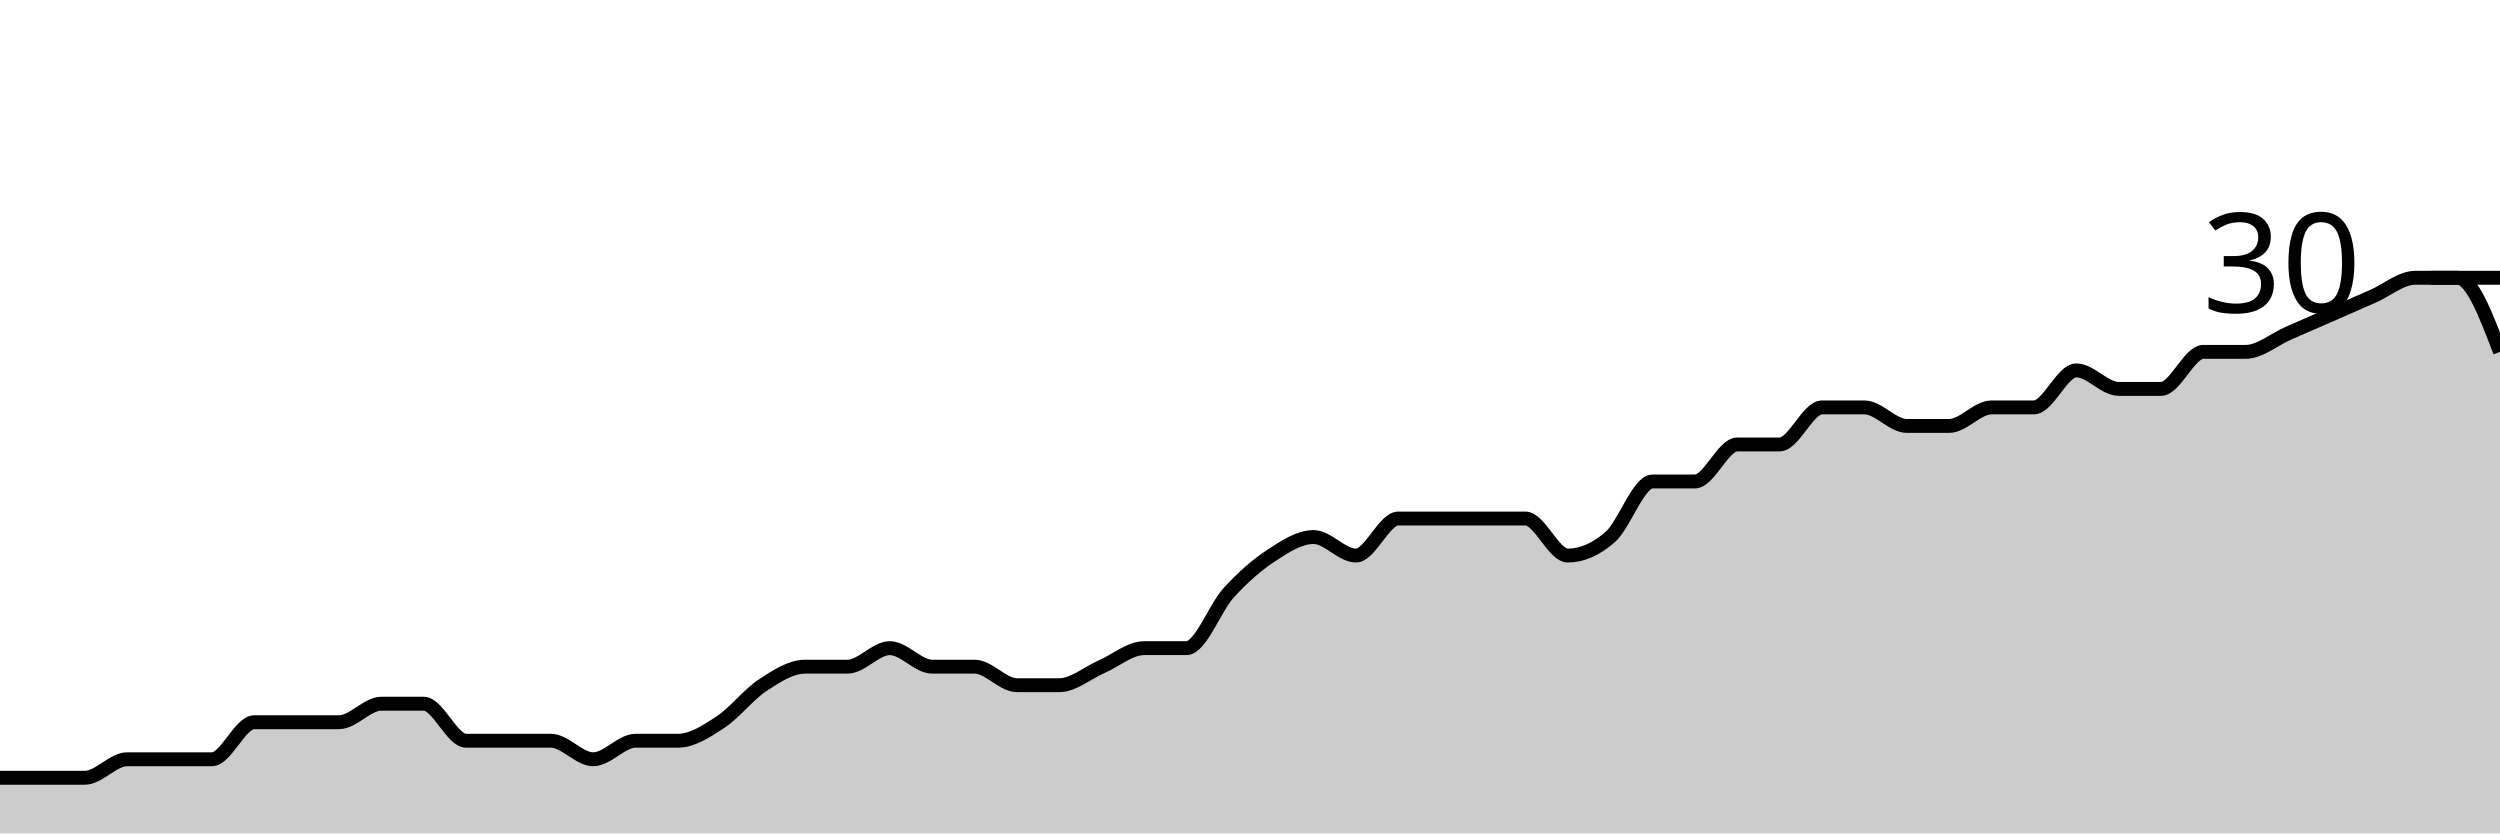
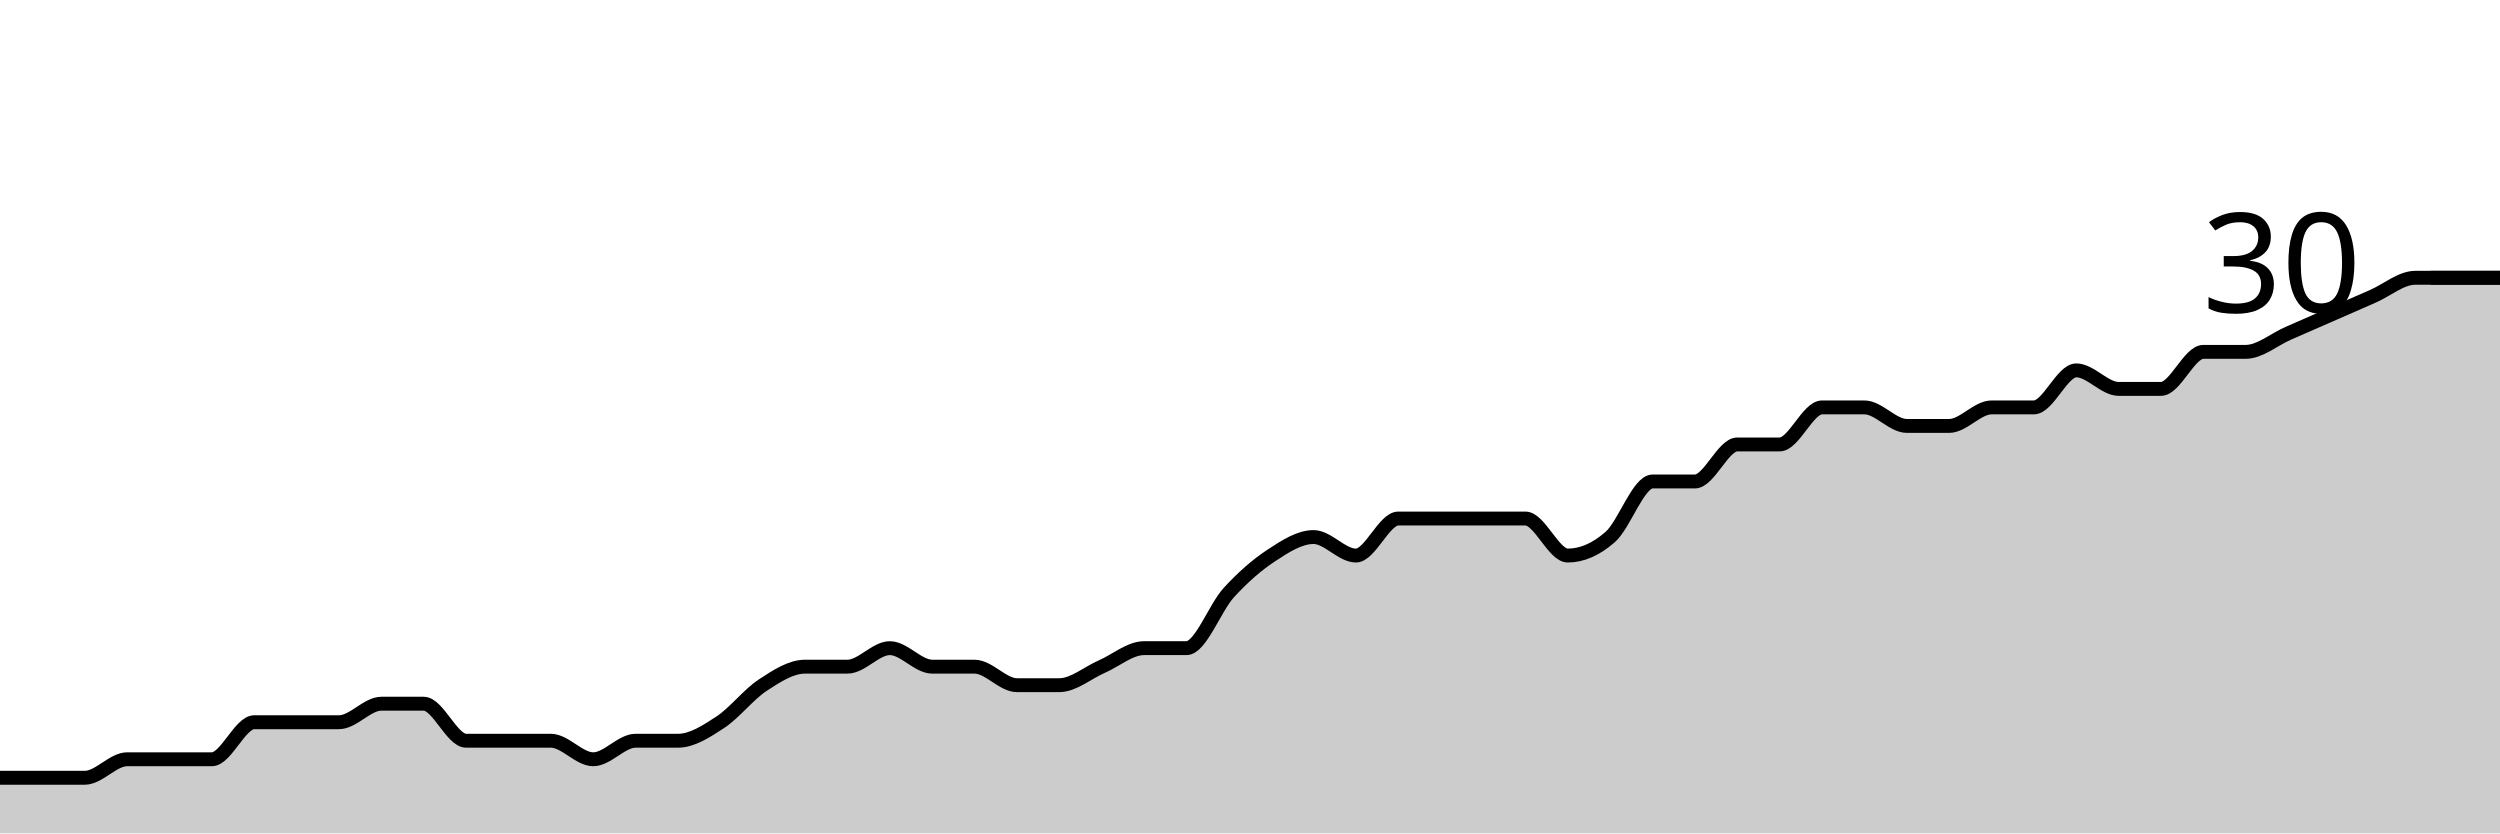
<svg xmlns="http://www.w3.org/2000/svg" viewBox="0 0 180 60">
  <g transform="translate(0,20)">
-     <path class="area" fill="rgba(0, 0, 0, 0.2)" d="M0,36C1.017,36,2.034,36,3.051,36C4.068,36,5.085,36,6.102,36C7.119,36,8.136,34.667,9.153,34.667C10.169,34.667,11.186,34.667,12.203,34.667C13.22,34.667,14.237,34.667,15.254,34.667C16.271,34.667,17.288,32,18.305,32C19.322,32,20.339,32,21.356,32C22.373,32,23.39,32,24.407,32C25.424,32,26.441,30.667,27.458,30.667C28.475,30.667,29.492,30.667,30.508,30.667C31.525,30.667,32.542,33.333,33.559,33.333C34.576,33.333,35.593,33.333,36.61,33.333C37.627,33.333,38.644,33.333,39.661,33.333C40.678,33.333,41.695,34.667,42.712,34.667C43.729,34.667,44.746,33.333,45.763,33.333C46.78,33.333,47.797,33.333,48.814,33.333C49.831,33.333,50.847,32.667,51.864,32C52.881,31.333,53.898,30,54.915,29.333C55.932,28.667,56.949,28,57.966,28C58.983,28,60,28,61.017,28C62.034,28,63.051,26.667,64.068,26.667C65.085,26.667,66.102,28,67.119,28C68.136,28,69.153,28,70.169,28C71.186,28,72.203,29.333,73.22,29.333C74.237,29.333,75.254,29.333,76.271,29.333C77.288,29.333,78.305,28.444,79.322,28C80.339,27.556,81.356,26.667,82.373,26.667C83.39,26.667,84.407,26.667,85.424,26.667C86.441,26.667,87.458,23.778,88.475,22.667C89.492,21.556,90.508,20.667,91.525,20C92.542,19.333,93.559,18.667,94.576,18.667C95.593,18.667,96.61,20,97.627,20C98.644,20,99.661,17.333,100.678,17.333C101.695,17.333,102.712,17.333,103.729,17.333C104.746,17.333,105.763,17.333,106.78,17.333C107.797,17.333,108.814,17.333,109.831,17.333C110.847,17.333,111.864,20,112.881,20C113.898,20,114.915,19.556,115.932,18.667C116.949,17.778,117.966,14.667,118.983,14.667C120,14.667,121.017,14.667,122.034,14.667C123.051,14.667,124.068,12,125.085,12C126.102,12,127.119,12,128.136,12C129.153,12,130.169,9.333,131.186,9.333C132.203,9.333,133.22,9.333,134.237,9.333C135.254,9.333,136.271,10.667,137.288,10.667C138.305,10.667,139.322,10.667,140.339,10.667C141.356,10.667,142.373,9.333,143.39,9.333C144.407,9.333,145.424,9.333,146.441,9.333C147.458,9.333,148.475,6.667,149.492,6.667C150.508,6.667,151.525,8,152.542,8C153.559,8,154.576,8,155.593,8C156.61,8,157.627,5.333,158.644,5.333C159.661,5.333,160.678,5.333,161.695,5.333C162.712,5.333,163.729,4.444,164.746,4C165.763,3.556,166.78,3.111,167.797,2.667C168.814,2.222,169.831,1.778,170.847,1.333C171.864,0.889,172.881,0,173.898,0C174.915,0,175.932,0,176.949,0C177.966,0,178.983,2.667,180,5.333L180,40C178.983,40,177.966,40,176.949,40C175.932,40,174.915,40,173.898,40C172.881,40,171.864,40,170.847,40C169.831,40,168.814,40,167.797,40C166.78,40,165.763,40,164.746,40C163.729,40,162.712,40,161.695,40C160.678,40,159.661,40,158.644,40C157.627,40,156.61,40,155.593,40C154.576,40,153.559,40,152.542,40C151.525,40,150.508,40,149.492,40C148.475,40,147.458,40,146.441,40C145.424,40,144.407,40,143.39,40C142.373,40,141.356,40,140.339,40C139.322,40,138.305,40,137.288,40C136.271,40,135.254,40,134.237,40C133.22,40,132.203,40,131.186,40C130.169,40,129.153,40,128.136,40C127.119,40,126.102,40,125.085,40C124.068,40,123.051,40,122.034,40C121.017,40,120,40,118.983,40C117.966,40,116.949,40,115.932,40C114.915,40,113.898,40,112.881,40C111.864,40,110.847,40,109.831,40C108.814,40,107.797,40,106.78,40C105.763,40,104.746,40,103.729,40C102.712,40,101.695,40,100.678,40C99.661,40,98.644,40,97.627,40C96.61,40,95.593,40,94.576,40C93.559,40,92.542,40,91.525,40C90.508,40,89.492,40,88.475,40C87.458,40,86.441,40,85.424,40C84.407,40,83.39,40,82.373,40C81.356,40,80.339,40,79.322,40C78.305,40,77.288,40,76.271,40C75.254,40,74.237,40,73.22,40C72.203,40,71.186,40,70.169,40C69.153,40,68.136,40,67.119,40C66.102,40,65.085,40,64.068,40C63.051,40,62.034,40,61.017,40C60,40,58.983,40,57.966,40C56.949,40,55.932,40,54.915,40C53.898,40,52.881,40,51.864,40C50.847,40,49.831,40,48.814,40C47.797,40,46.78,40,45.763,40C44.746,40,43.729,40,42.712,40C41.695,40,40.678,40,39.661,40C38.644,40,37.627,40,36.61,40C35.593,40,34.576,40,33.559,40C32.542,40,31.525,40,30.508,40C29.492,40,28.475,40,27.458,40C26.441,40,25.424,40,24.407,40C23.39,40,22.373,40,21.356,40C20.339,40,19.322,40,18.305,40C17.288,40,16.271,40,15.254,40C14.237,40,13.22,40,12.203,40C11.186,40,10.169,40,9.153,40C8.136,40,7.119,40,6.102,40C5.085,40,4.068,40,3.051,40C2.034,40,1.017,40,0,40Z" />
-     <path class="line" stroke="black" fill="none" d="M0,36C1.017,36,2.034,36,3.051,36C4.068,36,5.085,36,6.102,36C7.119,36,8.136,34.667,9.153,34.667C10.169,34.667,11.186,34.667,12.203,34.667C13.22,34.667,14.237,34.667,15.254,34.667C16.271,34.667,17.288,32,18.305,32C19.322,32,20.339,32,21.356,32C22.373,32,23.39,32,24.407,32C25.424,32,26.441,30.667,27.458,30.667C28.475,30.667,29.492,30.667,30.508,30.667C31.525,30.667,32.542,33.333,33.559,33.333C34.576,33.333,35.593,33.333,36.61,33.333C37.627,33.333,38.644,33.333,39.661,33.333C40.678,33.333,41.695,34.667,42.712,34.667C43.729,34.667,44.746,33.333,45.763,33.333C46.78,33.333,47.797,33.333,48.814,33.333C49.831,33.333,50.847,32.667,51.864,32C52.881,31.333,53.898,30,54.915,29.333C55.932,28.667,56.949,28,57.966,28C58.983,28,60,28,61.017,28C62.034,28,63.051,26.667,64.068,26.667C65.085,26.667,66.102,28,67.119,28C68.136,28,69.153,28,70.169,28C71.186,28,72.203,29.333,73.22,29.333C74.237,29.333,75.254,29.333,76.271,29.333C77.288,29.333,78.305,28.444,79.322,28C80.339,27.556,81.356,26.667,82.373,26.667C83.39,26.667,84.407,26.667,85.424,26.667C86.441,26.667,87.458,23.778,88.475,22.667C89.492,21.556,90.508,20.667,91.525,20C92.542,19.333,93.559,18.667,94.576,18.667C95.593,18.667,96.61,20,97.627,20C98.644,20,99.661,17.333,100.678,17.333C101.695,17.333,102.712,17.333,103.729,17.333C104.746,17.333,105.763,17.333,106.78,17.333C107.797,17.333,108.814,17.333,109.831,17.333C110.847,17.333,111.864,20,112.881,20C113.898,20,114.915,19.556,115.932,18.667C116.949,17.778,117.966,14.667,118.983,14.667C120,14.667,121.017,14.667,122.034,14.667C123.051,14.667,124.068,12,125.085,12C126.102,12,127.119,12,128.136,12C129.153,12,130.169,9.333,131.186,9.333C132.203,9.333,133.22,9.333,134.237,9.333C135.254,9.333,136.271,10.667,137.288,10.667C138.305,10.667,139.322,10.667,140.339,10.667C141.356,10.667,142.373,9.333,143.39,9.333C144.407,9.333,145.424,9.333,146.441,9.333C147.458,9.333,148.475,6.667,149.492,6.667C150.508,6.667,151.525,8,152.542,8C153.559,8,154.576,8,155.593,8C156.61,8,157.627,5.333,158.644,5.333C159.661,5.333,160.678,5.333,161.695,5.333C162.712,5.333,163.729,4.444,164.746,4C165.763,3.556,166.78,3.111,167.797,2.667C168.814,2.222,169.831,1.778,170.847,1.333C171.864,0.889,172.881,0,173.898,0C174.915,0,175.932,0,176.949,0C177.966,0,178.983,2.667,180,5.333" />
+     <path class="area" fill="rgba(0, 0, 0, 0.2)" d="M0,36C1.017,36,2.034,36,3.051,36C4.068,36,5.085,36,6.102,36C7.119,36,8.136,34.667,9.153,34.667C10.169,34.667,11.186,34.667,12.203,34.667C13.22,34.667,14.237,34.667,15.254,34.667C16.271,34.667,17.288,32,18.305,32C19.322,32,20.339,32,21.356,32C22.373,32,23.39,32,24.407,32C25.424,32,26.441,30.667,27.458,30.667C28.475,30.667,29.492,30.667,30.508,30.667C31.525,30.667,32.542,33.333,33.559,33.333C34.576,33.333,35.593,33.333,36.61,33.333C37.627,33.333,38.644,33.333,39.661,33.333C40.678,33.333,41.695,34.667,42.712,34.667C43.729,34.667,44.746,33.333,45.763,33.333C46.78,33.333,47.797,33.333,48.814,33.333C49.831,33.333,50.847,32.667,51.864,32C52.881,31.333,53.898,30,54.915,29.333C55.932,28.667,56.949,28,57.966,28C58.983,28,60,28,61.017,28C62.034,28,63.051,26.667,64.068,26.667C65.085,26.667,66.102,28,67.119,28C68.136,28,69.153,28,70.169,28C71.186,28,72.203,29.333,73.22,29.333C74.237,29.333,75.254,29.333,76.271,29.333C77.288,29.333,78.305,28.444,79.322,28C80.339,27.556,81.356,26.667,82.373,26.667C83.39,26.667,84.407,26.667,85.424,26.667C86.441,26.667,87.458,23.778,88.475,22.667C89.492,21.556,90.508,20.667,91.525,20C92.542,19.333,93.559,18.667,94.576,18.667C95.593,18.667,96.61,20,97.627,20C98.644,20,99.661,17.333,100.678,17.333C101.695,17.333,102.712,17.333,103.729,17.333C104.746,17.333,105.763,17.333,106.78,17.333C107.797,17.333,108.814,17.333,109.831,17.333C110.847,17.333,111.864,20,112.881,20C113.898,20,114.915,19.556,115.932,18.667C116.949,17.778,117.966,14.667,118.983,14.667C120,14.667,121.017,14.667,122.034,14.667C123.051,14.667,124.068,12,125.085,12C126.102,12,127.119,12,128.136,12C129.153,12,130.169,9.333,131.186,9.333C132.203,9.333,133.22,9.333,134.237,9.333C135.254,9.333,136.271,10.667,137.288,10.667C138.305,10.667,139.322,10.667,140.339,10.667C141.356,10.667,142.373,9.333,143.39,9.333C144.407,9.333,145.424,9.333,146.441,9.333C147.458,9.333,148.475,6.667,149.492,6.667C150.508,6.667,151.525,8,152.542,8C153.559,8,154.576,8,155.593,8C156.61,8,157.627,5.333,158.644,5.333C159.661,5.333,160.678,5.333,161.695,5.333C162.712,5.333,163.729,4.444,164.746,4C165.763,3.556,166.78,3.111,167.797,2.667C168.814,2.222,169.831,1.778,170.847,1.333C171.864,0.889,172.881,0,173.898,0C174.915,0,175.932,0,176.949,0C177.966,0,178.983,0,180,0L180,40C178.983,40,177.966,40,176.949,40C175.932,40,174.915,40,173.898,40C172.881,40,171.864,40,170.847,40C169.831,40,168.814,40,167.797,40C166.78,40,165.763,40,164.746,40C163.729,40,162.712,40,161.695,40C160.678,40,159.661,40,158.644,40C157.627,40,156.61,40,155.593,40C154.576,40,153.559,40,152.542,40C151.525,40,150.508,40,149.492,40C148.475,40,147.458,40,146.441,40C145.424,40,144.407,40,143.39,40C142.373,40,141.356,40,140.339,40C139.322,40,138.305,40,137.288,40C136.271,40,135.254,40,134.237,40C133.22,40,132.203,40,131.186,40C130.169,40,129.153,40,128.136,40C127.119,40,126.102,40,125.085,40C124.068,40,123.051,40,122.034,40C121.017,40,120,40,118.983,40C117.966,40,116.949,40,115.932,40C114.915,40,113.898,40,112.881,40C111.864,40,110.847,40,109.831,40C108.814,40,107.797,40,106.78,40C105.763,40,104.746,40,103.729,40C102.712,40,101.695,40,100.678,40C99.661,40,98.644,40,97.627,40C96.61,40,95.593,40,94.576,40C93.559,40,92.542,40,91.525,40C90.508,40,89.492,40,88.475,40C87.458,40,86.441,40,85.424,40C84.407,40,83.39,40,82.373,40C81.356,40,80.339,40,79.322,40C78.305,40,77.288,40,76.271,40C75.254,40,74.237,40,73.22,40C72.203,40,71.186,40,70.169,40C69.153,40,68.136,40,67.119,40C66.102,40,65.085,40,64.068,40C63.051,40,62.034,40,61.017,40C60,40,58.983,40,57.966,40C56.949,40,55.932,40,54.915,40C53.898,40,52.881,40,51.864,40C50.847,40,49.831,40,48.814,40C47.797,40,46.78,40,45.763,40C44.746,40,43.729,40,42.712,40C41.695,40,40.678,40,39.661,40C38.644,40,37.627,40,36.61,40C35.593,40,34.576,40,33.559,40C32.542,40,31.525,40,30.508,40C29.492,40,28.475,40,27.458,40C26.441,40,25.424,40,24.407,40C23.39,40,22.373,40,21.356,40C20.339,40,19.322,40,18.305,40C17.288,40,16.271,40,15.254,40C14.237,40,13.22,40,12.203,40C11.186,40,10.169,40,9.153,40C8.136,40,7.119,40,6.102,40C5.085,40,4.068,40,3.051,40C2.034,40,1.017,40,0,40Z" />
+     <path class="line" stroke="black" fill="none" d="M0,36C1.017,36,2.034,36,3.051,36C4.068,36,5.085,36,6.102,36C7.119,36,8.136,34.667,9.153,34.667C10.169,34.667,11.186,34.667,12.203,34.667C13.22,34.667,14.237,34.667,15.254,34.667C16.271,34.667,17.288,32,18.305,32C19.322,32,20.339,32,21.356,32C22.373,32,23.39,32,24.407,32C25.424,32,26.441,30.667,27.458,30.667C28.475,30.667,29.492,30.667,30.508,30.667C31.525,30.667,32.542,33.333,33.559,33.333C34.576,33.333,35.593,33.333,36.61,33.333C37.627,33.333,38.644,33.333,39.661,33.333C40.678,33.333,41.695,34.667,42.712,34.667C43.729,34.667,44.746,33.333,45.763,33.333C46.78,33.333,47.797,33.333,48.814,33.333C49.831,33.333,50.847,32.667,51.864,32C52.881,31.333,53.898,30,54.915,29.333C55.932,28.667,56.949,28,57.966,28C58.983,28,60,28,61.017,28C62.034,28,63.051,26.667,64.068,26.667C65.085,26.667,66.102,28,67.119,28C68.136,28,69.153,28,70.169,28C71.186,28,72.203,29.333,73.22,29.333C74.237,29.333,75.254,29.333,76.271,29.333C77.288,29.333,78.305,28.444,79.322,28C80.339,27.556,81.356,26.667,82.373,26.667C83.39,26.667,84.407,26.667,85.424,26.667C86.441,26.667,87.458,23.778,88.475,22.667C89.492,21.556,90.508,20.667,91.525,20C92.542,19.333,93.559,18.667,94.576,18.667C95.593,18.667,96.61,20,97.627,20C98.644,20,99.661,17.333,100.678,17.333C101.695,17.333,102.712,17.333,103.729,17.333C104.746,17.333,105.763,17.333,106.78,17.333C107.797,17.333,108.814,17.333,109.831,17.333C110.847,17.333,111.864,20,112.881,20C113.898,20,114.915,19.556,115.932,18.667C116.949,17.778,117.966,14.667,118.983,14.667C120,14.667,121.017,14.667,122.034,14.667C123.051,14.667,124.068,12,125.085,12C126.102,12,127.119,12,128.136,12C129.153,12,130.169,9.333,131.186,9.333C132.203,9.333,133.22,9.333,134.237,9.333C135.254,9.333,136.271,10.667,137.288,10.667C138.305,10.667,139.322,10.667,140.339,10.667C141.356,10.667,142.373,9.333,143.39,9.333C144.407,9.333,145.424,9.333,146.441,9.333C147.458,9.333,148.475,6.667,149.492,6.667C150.508,6.667,151.525,8,152.542,8C153.559,8,154.576,8,155.593,8C156.61,8,157.627,5.333,158.644,5.333C159.661,5.333,160.678,5.333,161.695,5.333C162.712,5.333,163.729,4.444,164.746,4C165.763,3.556,166.78,3.111,167.797,2.667C168.814,2.222,169.831,1.778,170.847,1.333C171.864,0.889,172.881,0,173.898,0C174.915,0,175.932,0,176.949,0C177.966,0,178.983,0,180,0" />
    <path class="axis-ceiling" stroke-width="1" stroke="black" fill="none" d="M175,0L180,0" />
    <text class="axis-ceiling-label" font-family="sans-serif" text-anchor="end" font-size="10px" x="170" y="2.5">30</text>
  </g>
</svg>
